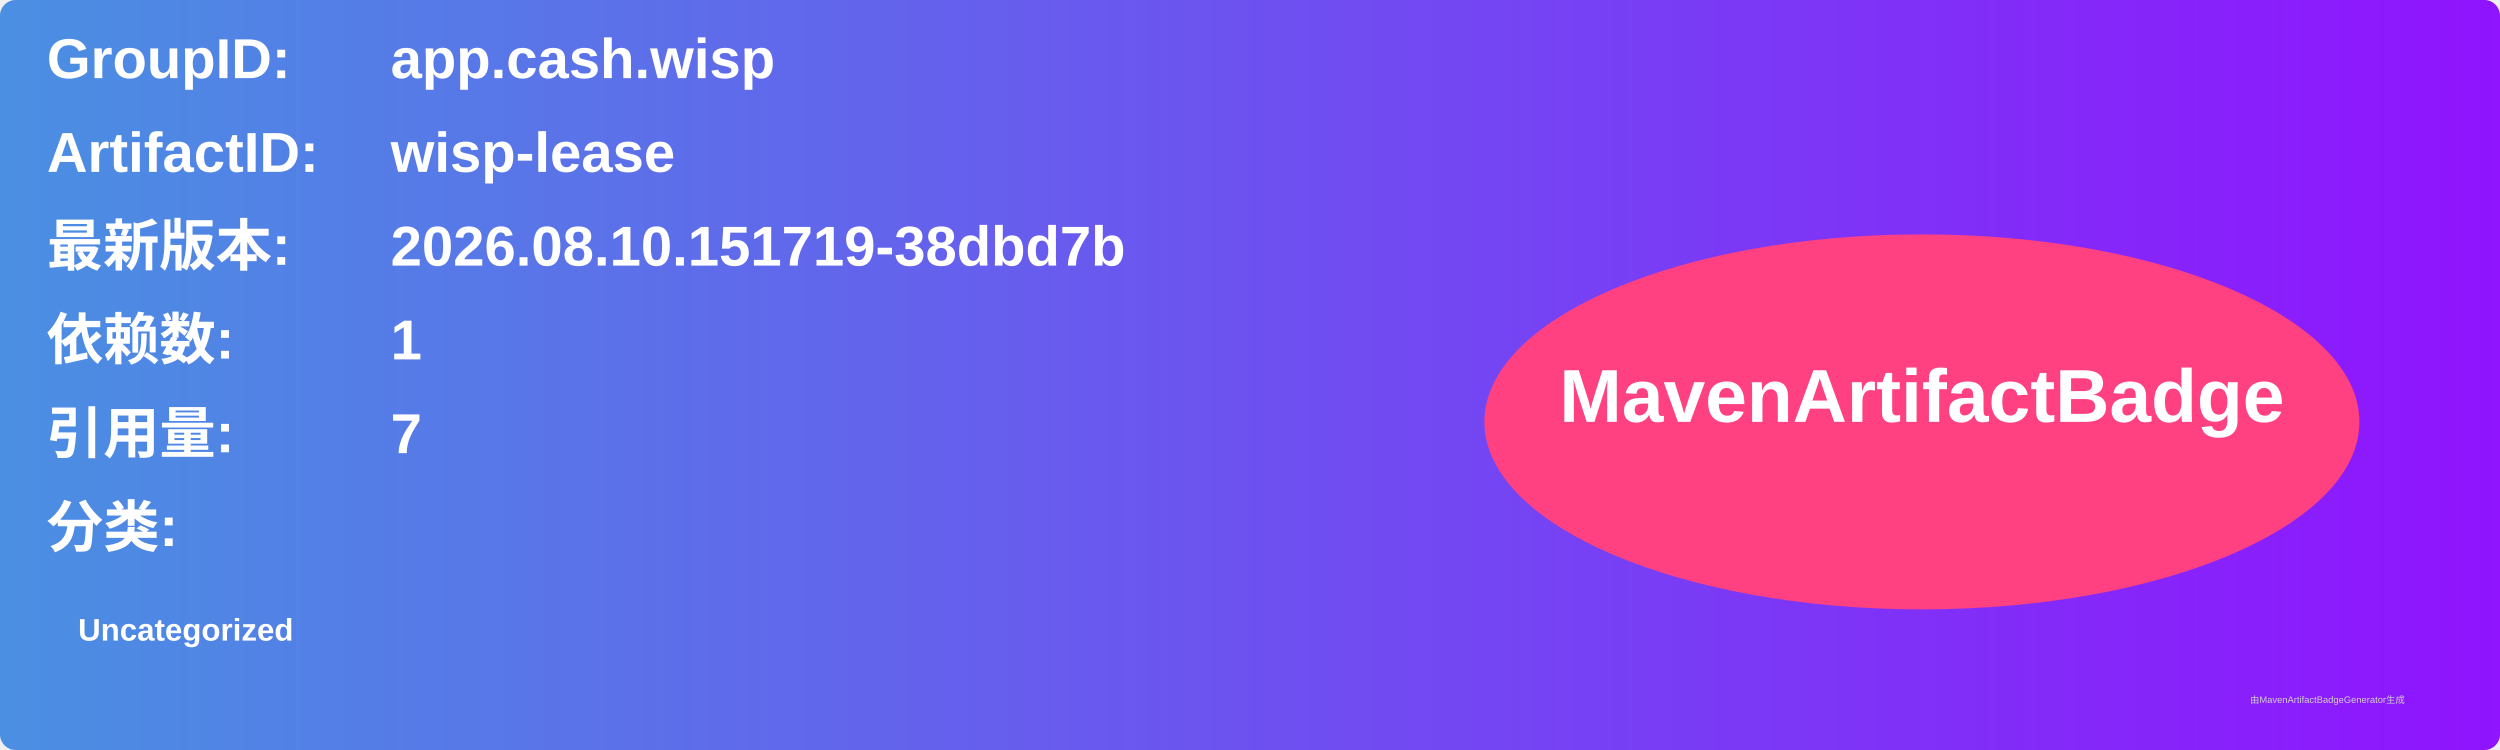
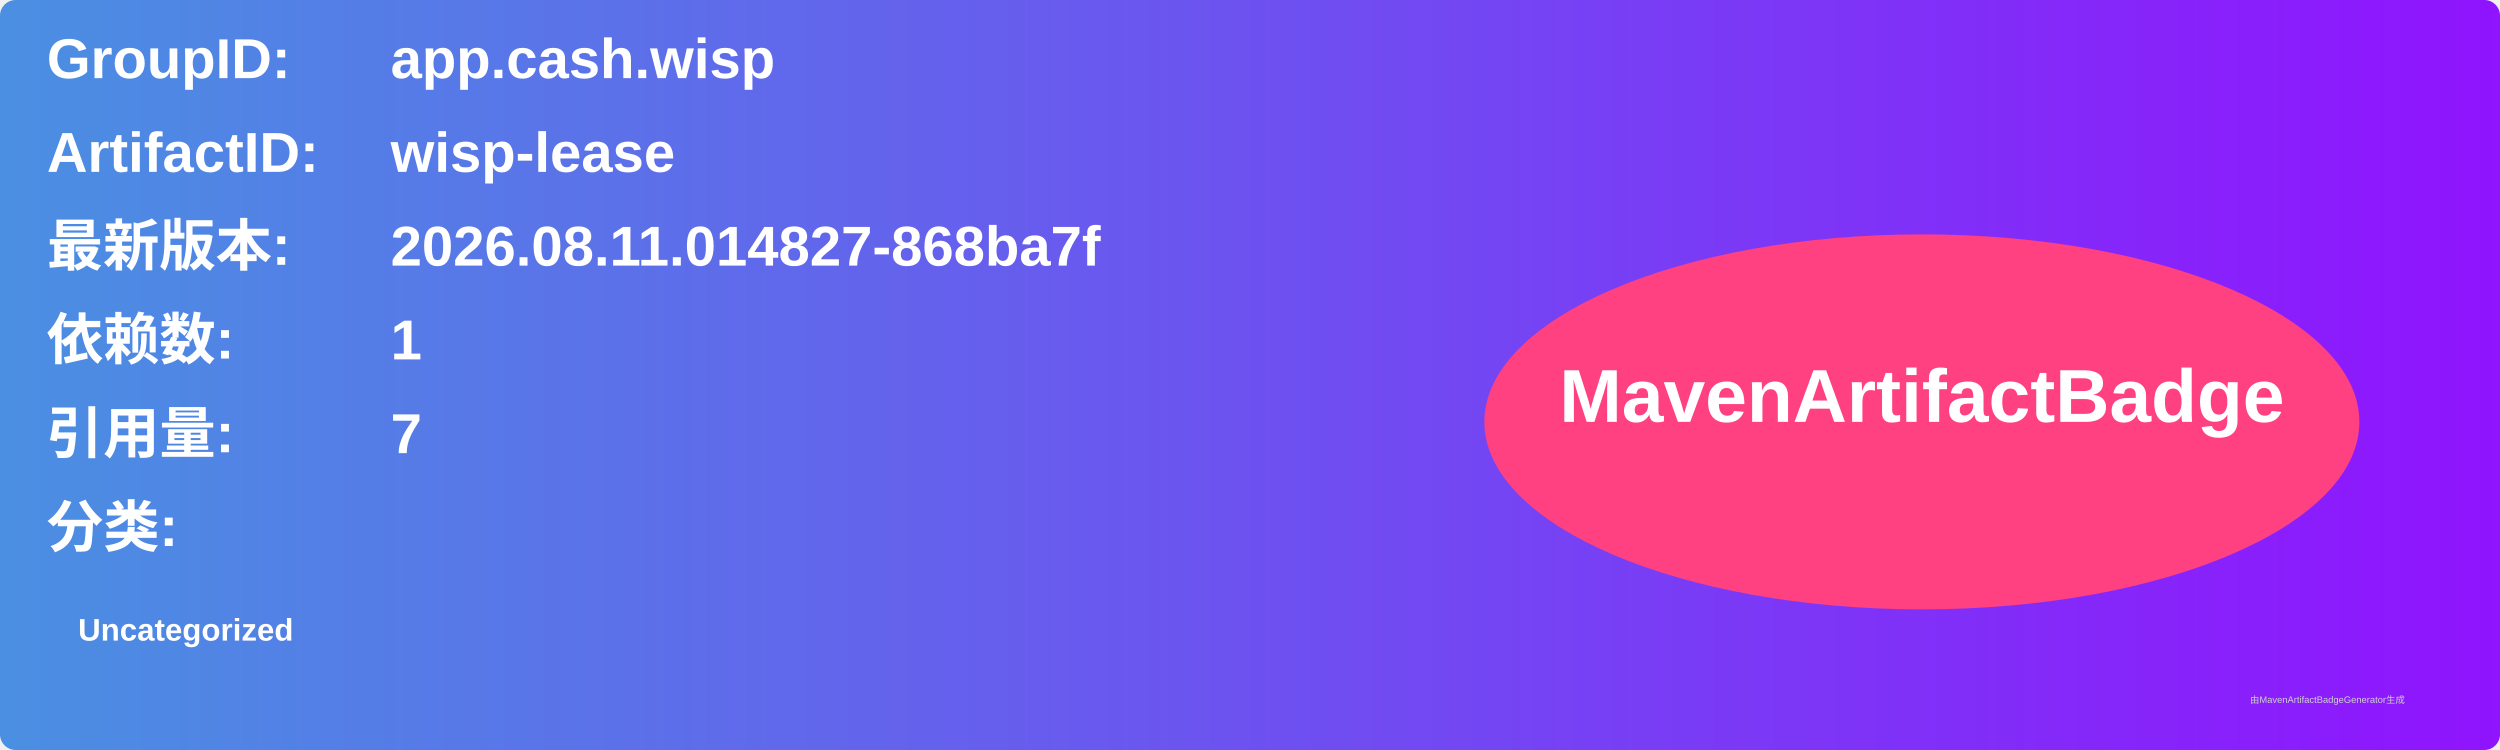
<svg xmlns="http://www.w3.org/2000/svg" width="800" height="240" viewBox="0 0 800 240">
  <linearGradient id="grad" x1="0%" y1="0%" x2="100%" y2="0%">
    <stop offset="0%" stop-color="#4a90e2" />
    <stop offset="100%" stop-color="#9013fe" />
  </linearGradient>
  <rect width="100%" height="100%" rx="5" ry="5" fill="url(#grad)" />
  <g transform="translate(15, 15)">
    <text x="0" y="10" font-family="Arial" font-size="18" fill="white" font-weight="bold" width="260">GroupID:</text>
    <text x="110" y="10" font-family="Arial" font-size="18" fill="white" font-weight="bold" width="460">app.cash.wisp</text>
    <text x="0" y="40" font-family="Arial" font-size="18" fill="white" font-weight="bold" width="260">ArtifactID:</text>
    <text x="110" y="40" font-family="Arial" font-size="18" fill="white" font-weight="bold" width="460">wisp-lease</text>
    <text x="0" y="70" font-family="Arial" font-size="18" fill="white" font-weight="bold">最新版本:</text>
    <text x="110" y="70" font-family="Arial" font-size="18" fill="white" font-weight="bold">
-       <tspan font-weight="bold">2026.08.10.151719-38dbd7b</tspan>
+       <tspan font-weight="bold">2026.08.11.014827-868ba7f</tspan>
    </text>
    <text x="0" y="100" font-family="Arial" font-size="18" fill="white" font-weight="bold">依赖数: </text>
    <text x="110" y="100" font-family="Arial" font-size="18" fill="white">
      <tspan font-weight="bold">1</tspan>
    </text>
    <text x="0" y="130" font-family="Arial" font-size="18" fill="white" font-weight="bold">引用量: </text>
    <text x="110" y="130" font-family="Arial" font-size="18" fill="white">
      <tspan font-weight="bold">7</tspan>
    </text>
    <text x="0" y="160" font-family="Arial" font-size="18" fill="white" font-weight="bold">分类:</text>
    <text x="10" y="190" font-family="Arial" font-size="10" fill="white">
      <tspan font-weight="bold">Uncategorized</tspan>
    </text>
    <ellipse cx="600" cy="120" rx="140" ry="60" fill="#ff4081" />
    <text x="600" y="120" text-anchor="middle" font-family="Arial" font-size="24" fill="white" font-weight="bold">MavenArtifactBadge</text>
  </g>
  <text x="720" y="225" font-family="Arial" font-size="3" fill="#d0d0d0">由MavenArtifactBadgeGenerator生成</text>
</svg>
